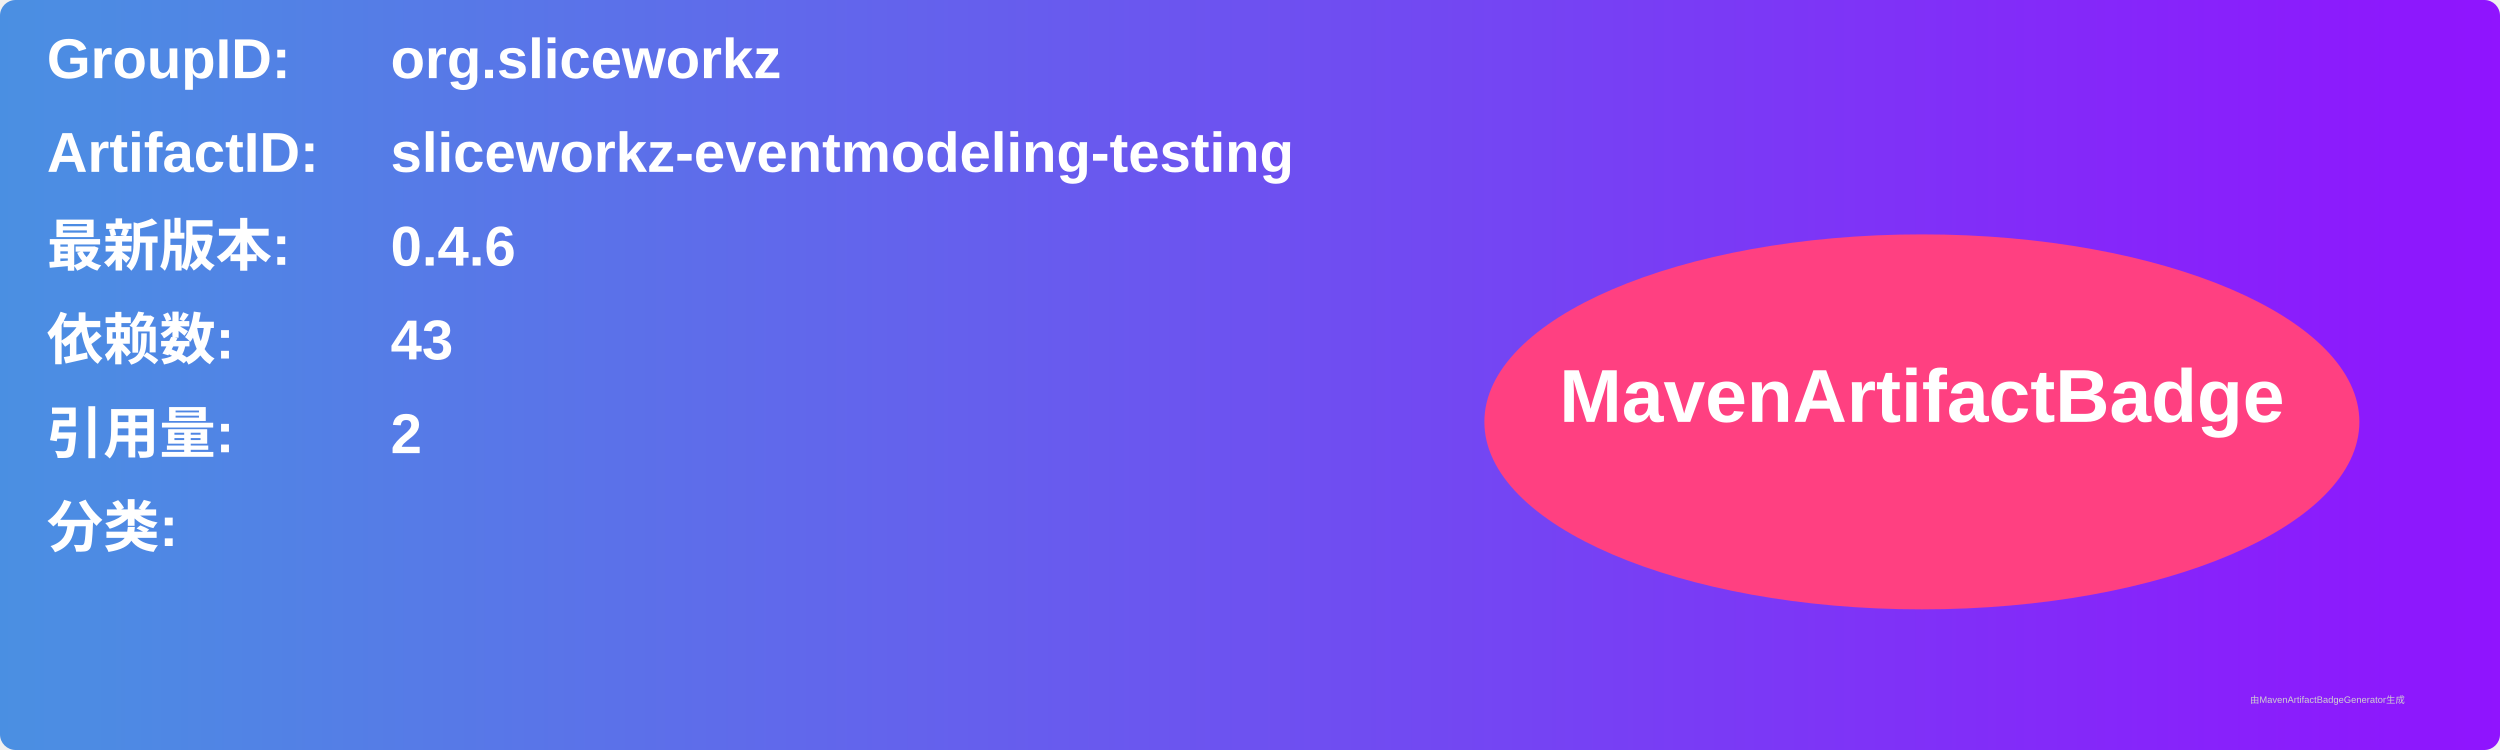
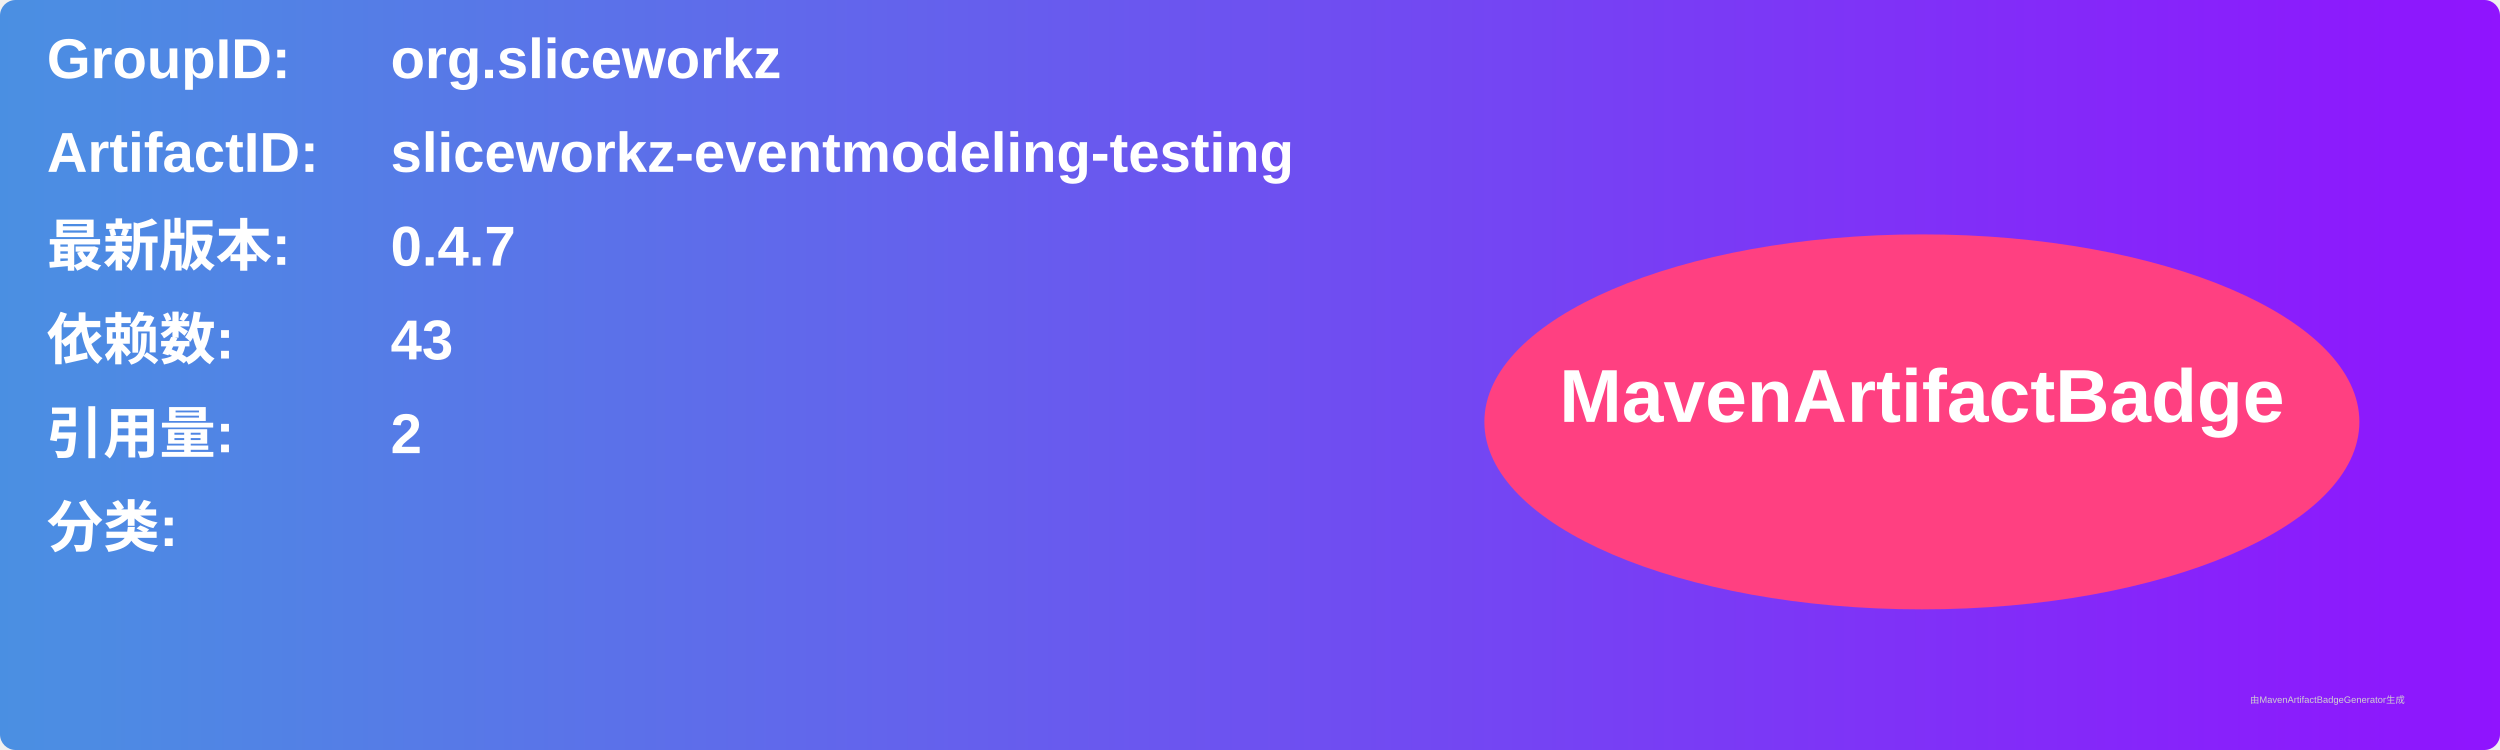
<svg xmlns="http://www.w3.org/2000/svg" width="800" height="240" viewBox="0 0 800 240">
  <linearGradient id="grad" x1="0%" y1="0%" x2="100%" y2="0%">
    <stop offset="0%" stop-color="#4a90e2" />
    <stop offset="100%" stop-color="#9013fe" />
  </linearGradient>
  <rect width="100%" height="100%" rx="5" ry="5" fill="url(#grad)" />
  <g transform="translate(15, 15)">
    <text x="0" y="10" font-family="Arial" font-size="18" fill="white" font-weight="bold" width="260">GroupID:</text>
    <text x="110" y="10" font-family="Arial" font-size="18" fill="white" font-weight="bold" width="460">org.sliceworkz</text>
    <text x="0" y="40" font-family="Arial" font-size="18" fill="white" font-weight="bold" width="260">ArtifactID:</text>
    <text x="110" y="40" font-family="Arial" font-size="18" fill="white" font-weight="bold" width="460">sliceworkz-eventmodeling-testing</text>
    <text x="0" y="70" font-family="Arial" font-size="18" fill="white" font-weight="bold">最新版本:</text>
    <text x="110" y="70" font-family="Arial" font-size="18" fill="white" font-weight="bold">
-       <tspan font-weight="bold">0.4.6</tspan>
+       <tspan font-weight="bold">0.4.7</tspan>
    </text>
    <text x="0" y="100" font-family="Arial" font-size="18" fill="white" font-weight="bold">依赖数: </text>
    <text x="110" y="100" font-family="Arial" font-size="18" fill="white">
      <tspan font-weight="bold">43</tspan>
    </text>
    <text x="0" y="130" font-family="Arial" font-size="18" fill="white" font-weight="bold">引用量: </text>
    <text x="110" y="130" font-family="Arial" font-size="18" fill="white">
      <tspan font-weight="bold">2</tspan>
    </text>
    <text x="0" y="160" font-family="Arial" font-size="18" fill="white" font-weight="bold">分类:</text>
    <text x="10" y="190" font-family="Arial" font-size="10" fill="white">
      <tspan font-weight="bold" />
    </text>
    <ellipse cx="600" cy="120" rx="140" ry="60" fill="#ff4081" />
    <text x="600" y="120" text-anchor="middle" font-family="Arial" font-size="24" fill="white" font-weight="bold">MavenArtifactBadge</text>
  </g>
  <text x="720" y="225" font-family="Arial" font-size="3" fill="#d0d0d0">由MavenArtifactBadgeGenerator生成</text>
</svg>
